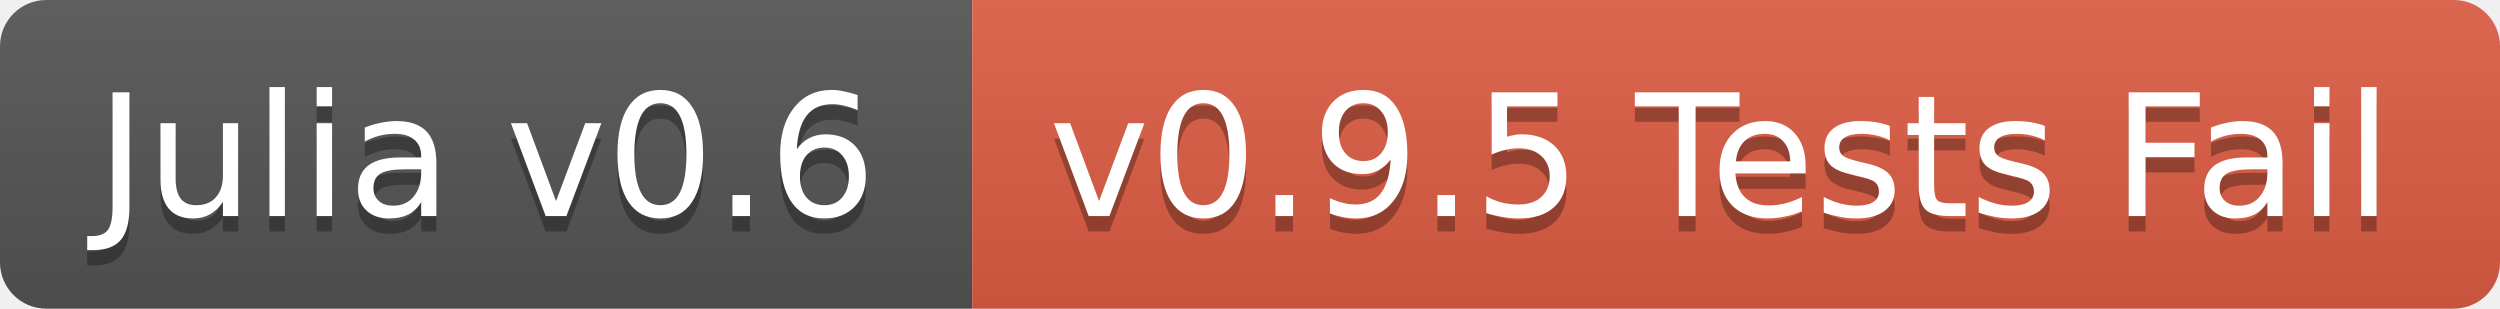
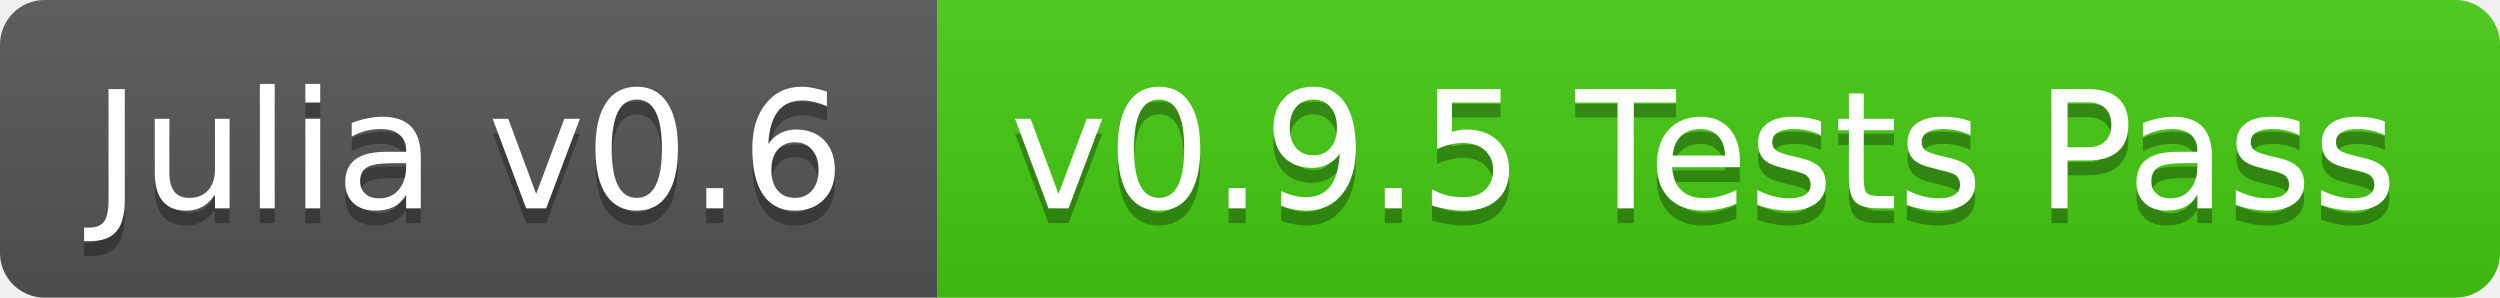
- <svg xmlns="http://www.w3.org/2000/svg" width="162" height="20">
+ <svg xmlns="http://www.w3.org/2000/svg" width="168" height="20">
  <linearGradient id="b" x2="0" y2="100%">
    <stop offset="0" stop-color="#bbb" stop-opacity=".1" />
    <stop offset="1" stop-opacity=".1" />
  </linearGradient>
  <clipPath id="a">
-     <rect width="162" height="20" rx="3" fill="#fff" />
+     <rect width="168" height="20" rx="3" fill="#fff" />
  </clipPath>
  <g clip-path="url(#a)">
    <path fill="#555" d="M0 0h63v20H0z" />
-     <path fill="#e05d44" d="M63 0h99v20H63z" />
-     <path fill="url(#b)" d="M0 0h162v20H0z" />
+     <path fill="#4c1" d="M63 0h105v20H63z" />
+     <path fill="url(#b)" d="M0 0h168v20H0z" />
  </g>
  <g fill="#fff" text-anchor="middle" font-family="DejaVu Sans,Verdana,Geneva,sans-serif" font-size="11">
    <text x="31.5" y="15" fill="#010101" fill-opacity=".3">Julia v0.6</text>
    <text x="31.5" y="14">Julia v0.6</text>
-     <text x="111.5" y="15" fill="#010101" fill-opacity=".3">v0.9.5 Tests Fail</text>
-     <text x="111.5" y="14">v0.9.5 Tests Fail</text>
+     <text x="114.5" y="15" fill="#010101" fill-opacity=".3">v0.9.5 Tests Pass</text>
+     <text x="114.5" y="14">v0.9.5 Tests Pass</text>
  </g>
</svg>
